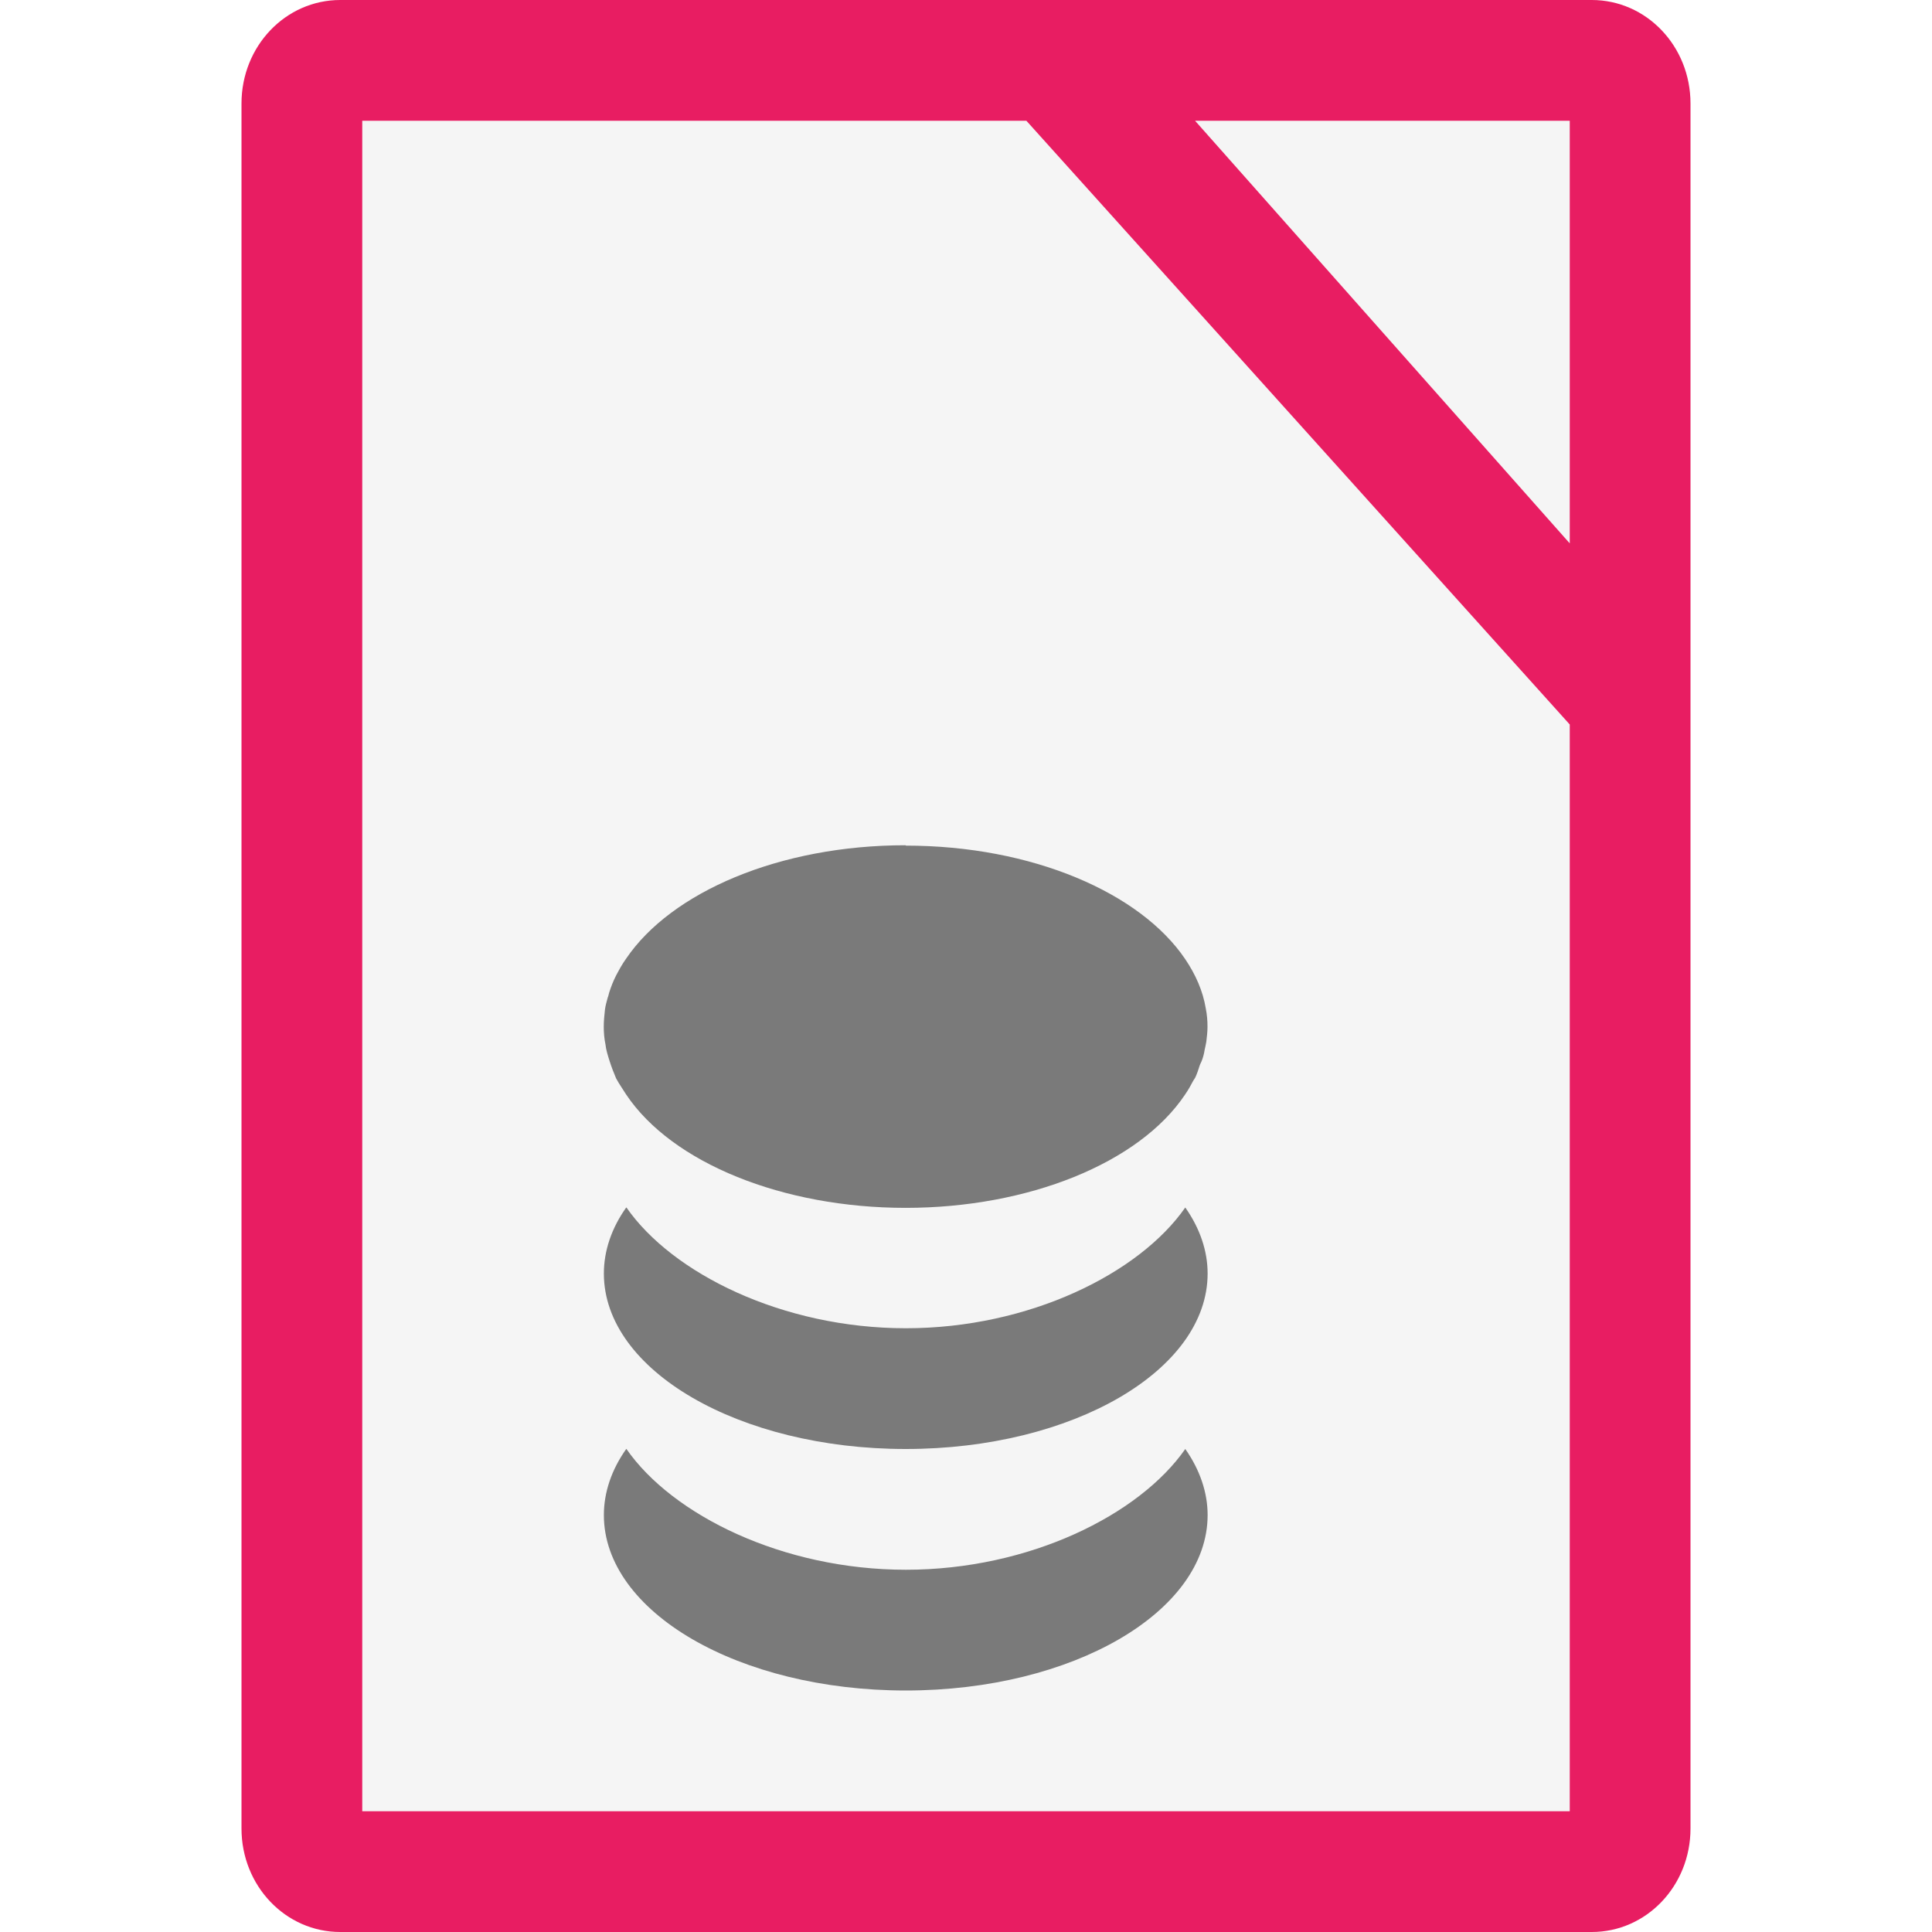
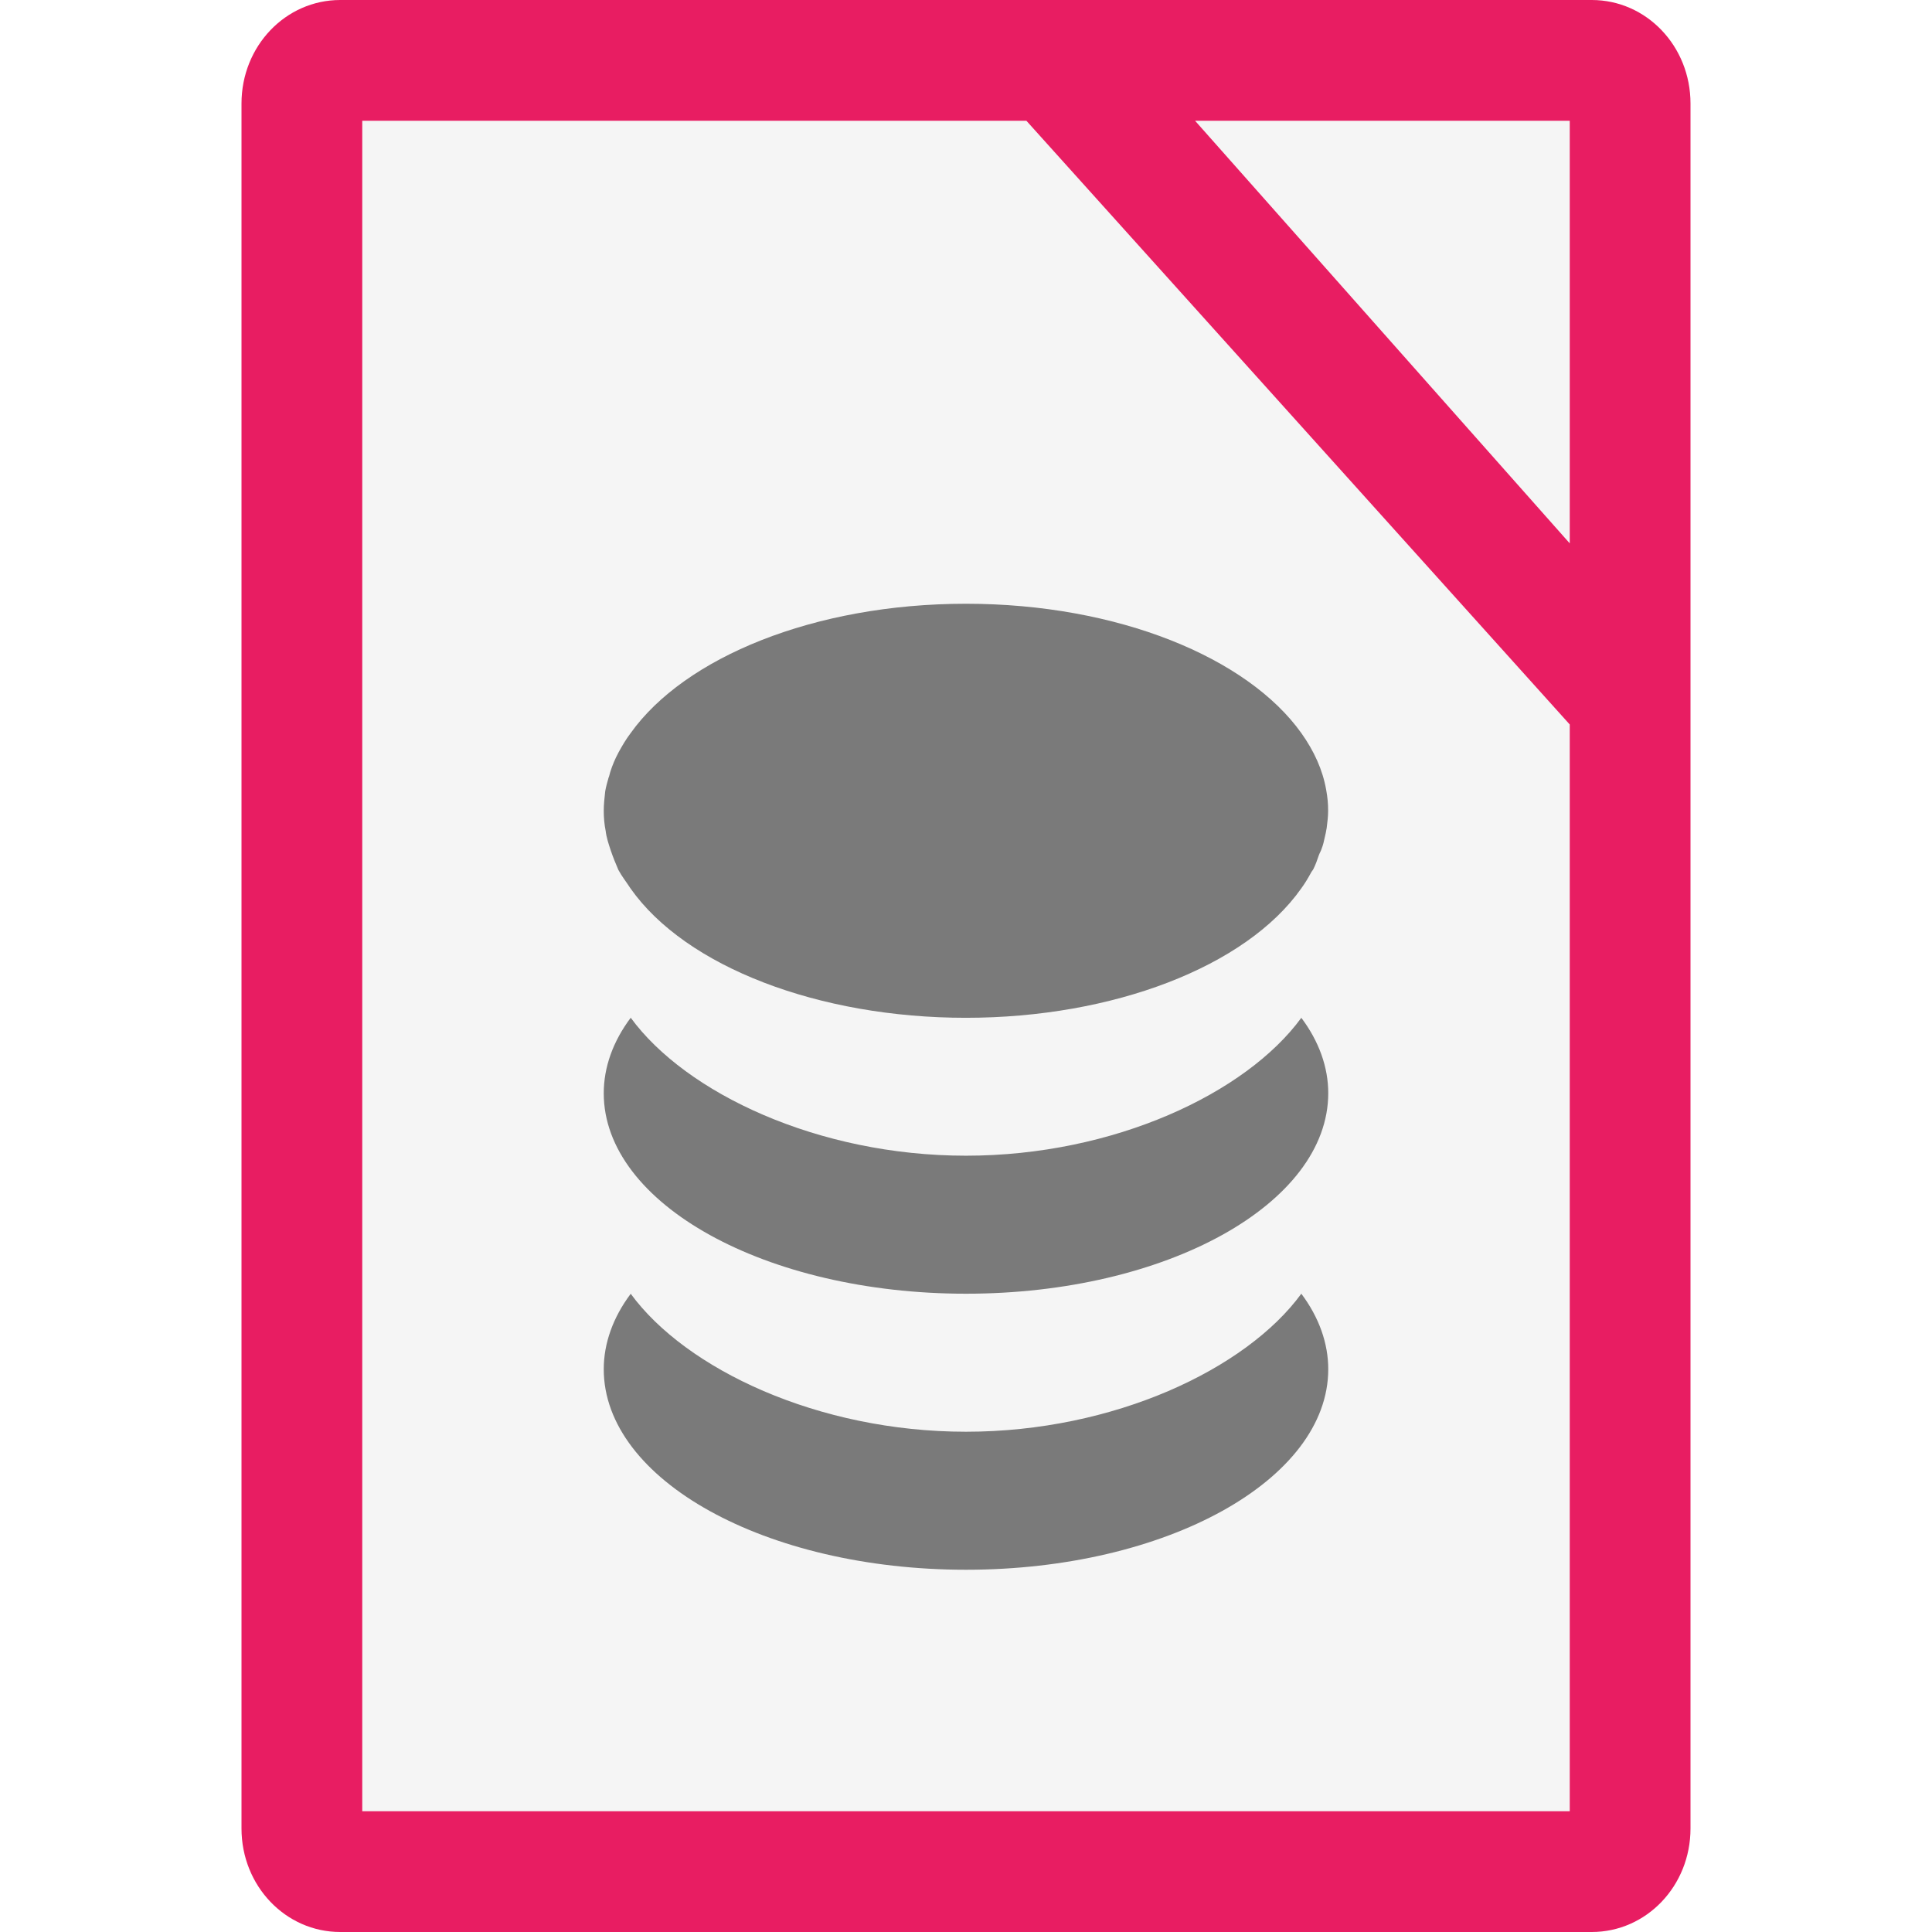
<svg xmlns="http://www.w3.org/2000/svg" width="16" height="16" version="1">
  <path fill="#e81d62" d="m14 15.143v-14.286c0-0.475-0.365-0.857-0.818-0.857h-10.364c-0.453 2e-8 -0.818 0.382-0.818 0.857v14.286c0 0.475 0.365 0.857 0.818 0.857h10.364c0.453 0 0.818-0.382 0.818-0.857z" />
  <path fill="#f5f5f5" d="m3 1v14h10v-9l-4.5-5zm6.897 0 3.103 3.5v-3.5h-3z" />
-   <path opacity=".5" d="m7.5 7c-1.05 0-1.943 0.391-2.314 0.938-0.034 0.047-0.059 0.094-0.084 0.141-0.024 0.047-0.042 0.094-0.057 0.141-0.005 0.016-0.007 0.031-0.012 0.041-0.01 0.037-0.019 0.068-0.023 0.1-0.005 0.047-0.01 0.094-0.01 0.141 0 0.047 0.004 0.1 0.014 0.146 0.005 0.047 0.02 0.094 0.035 0.141 0.015 0.047 0.033 0.094 0.053 0.141 0.025 0.047 0.055 0.088 0.084 0.135 0.381 0.568 1.299 0.938 2.314 0.938s1.934-0.37 2.314-0.938c0.029-0.042 0.049-0.079 0.068-0.115 0.005-0.01 0.011-0.015 0.016-0.025 0.015-0.031 0.027-0.068 0.037-0.1 0.005-0.016 0.015-0.031 0.02-0.047 0.01-0.026 0.017-0.056 0.021-0.082 0.005-0.021 0.009-0.042 0.014-0.068 0.005-0.042 0.01-0.083 0.01-0.125 0-0.052-0.004-0.098-0.014-0.15-0.024-0.146-0.084-0.282-0.172-0.412-0.371-0.547-1.265-0.938-2.314-0.938zm-2.314 3c-0.122 0.172-0.185 0.359-0.185 0.547 0 0.802 1.118 1.453 2.5 1.453s2.5-0.651 2.5-1.453c0-0.188-0.064-0.375-0.185-0.547-0.381 0.547-1.294 1-2.314 1s-1.934-0.453-2.314-1zm0 2c-0.122 0.172-0.185 0.36-0.185 0.547 0 0.803 1.118 1.453 2.5 1.453s2.5-0.651 2.5-1.453c0-0.187-0.064-0.375-0.185-0.547-0.381 0.547-1.294 1-2.314 1s-1.934-0.453-2.314-1z" />
+   <path style="opacity:0.5" d="M 8,5 C 6.74,5 5.668,5.447 5.223,6.071 5.182,6.125 5.151,6.179 5.122,6.232 5.093,6.286 5.071,6.339 5.054,6.393 c -0.006,0.018 -0.008,0.035 -0.014,0.047 -0.012,0.042 -0.022,0.078 -0.028,0.114 -0.006,0.054 -0.012,0.107 -0.012,0.161 0,0.054 0.005,0.114 0.016,0.167 0.006,0.053 0.024,0.107 0.042,0.161 0.018,0.054 0.04,0.107 0.063,0.161 0.029,0.054 0.066,0.1 0.101,0.154 0.457,0.649 1.559,1.071 2.777,1.071 1.219,0 2.32,-0.423 2.777,-1.071 0.035,-0.048 0.059,-0.09 0.082,-0.132 0.006,-0.012 0.013,-0.017 0.019,-0.029 0.018,-0.036 0.033,-0.078 0.045,-0.114 0.006,-0.018 0.018,-0.036 0.023,-0.054 0.012,-0.03 0.02,-0.064 0.026,-0.094 0.006,-0.024 0.011,-0.048 0.016,-0.078 0.006,-0.048 0.012,-0.095 0.012,-0.143 0,-0.06 -0.005,-0.112 -0.016,-0.172 C 10.954,6.376 10.883,6.22 10.777,6.071 10.332,5.447 9.26,5 8,5 Z M 5.223,8.429 C 5.076,8.625 5,8.839 5,9.054 5,9.97 6.342,10.714 8,10.714 c 1.658,0 3,-0.744 3,-1.661 C 11,8.839 10.924,8.625 10.777,8.429 10.32,9.054 9.225,9.571 8,9.571 c -1.225,0 -2.32,-0.518 -2.777,-1.143 z m 0,2.286 C 5.076,10.911 5,11.126 5,11.339 5,12.257 6.342,13 8,13 c 1.658,0 3,-0.744 3,-1.661 0,-0.214 -0.076,-0.429 -0.223,-0.625 -0.457,0.625 -1.553,1.143 -2.777,1.143 -1.225,0 -2.32,-0.518 -2.777,-1.143 z" />
</svg>
